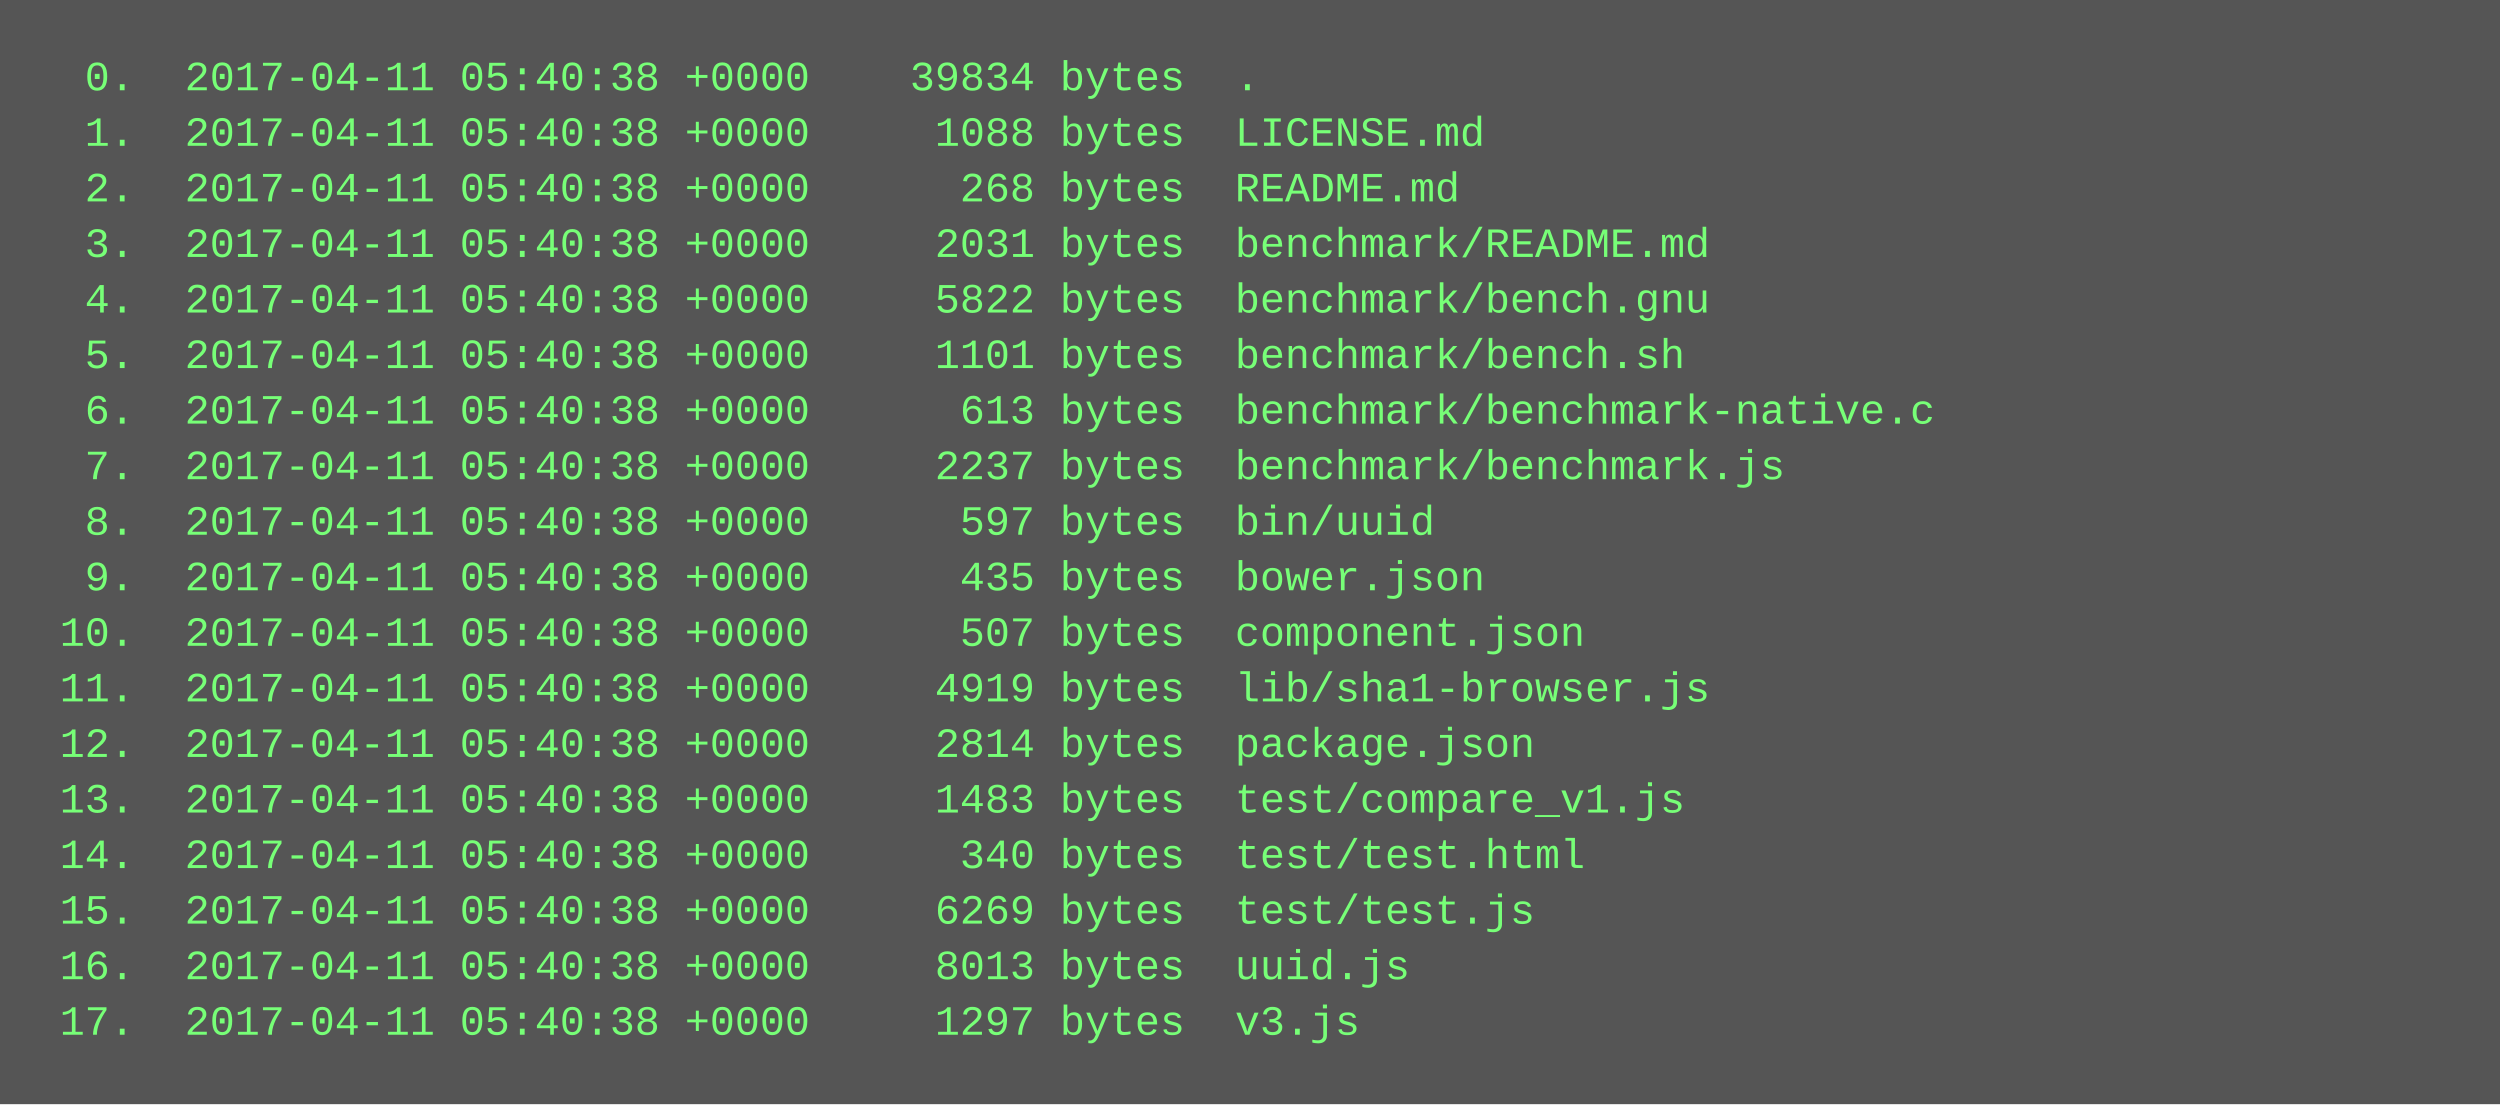
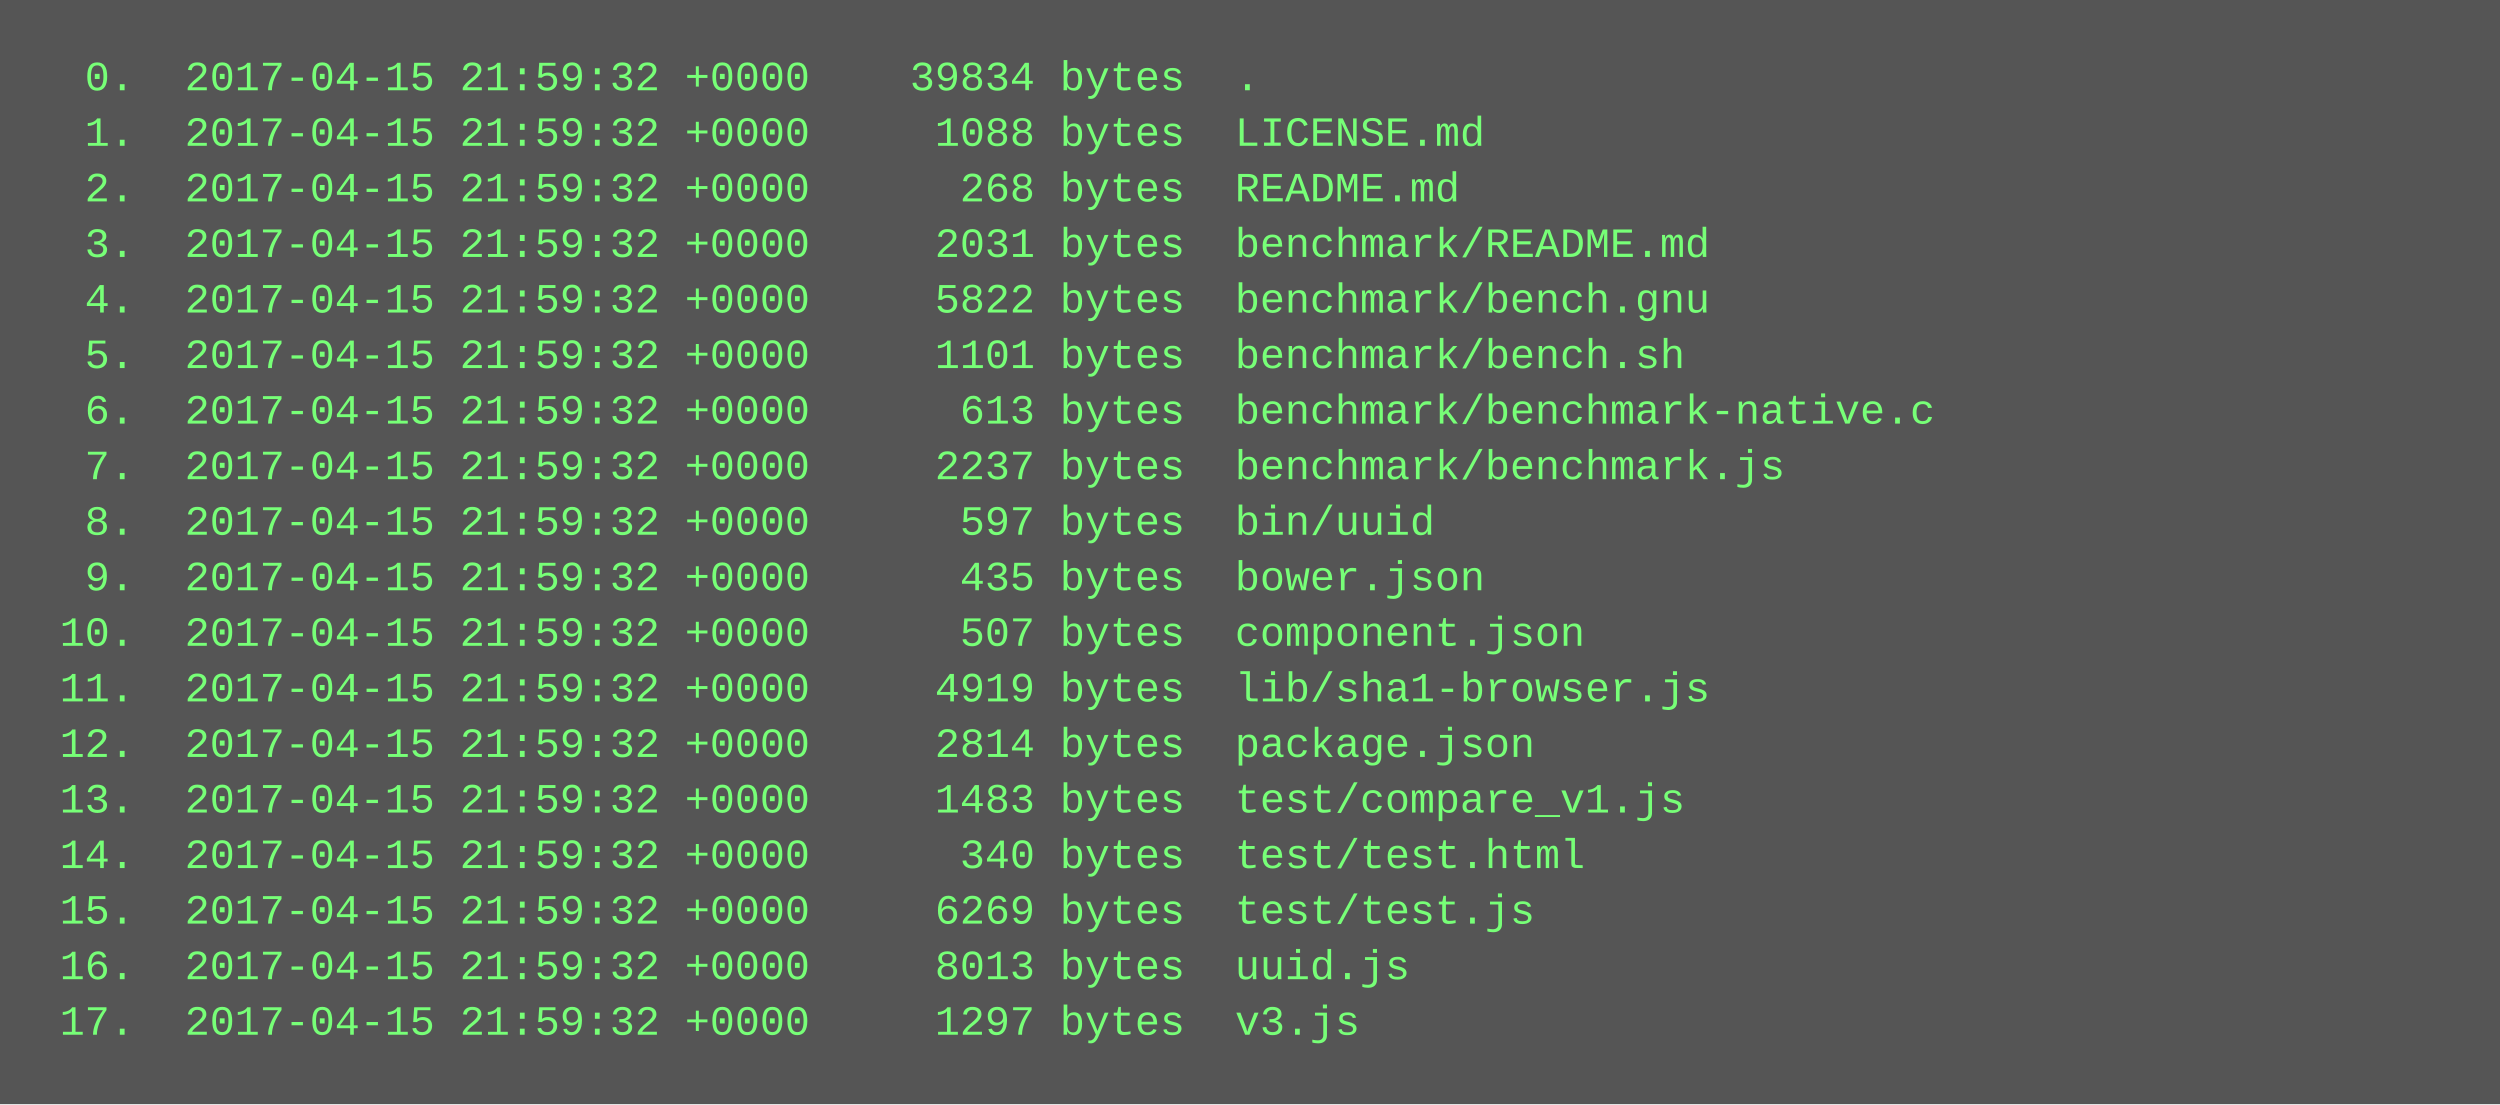
<svg xmlns="http://www.w3.org/2000/svg" height="318" width="720">
  <rect height="318" fill="#555" width="720" />
  <text fill="#7f7" font-family="Courier New" font-size="12" xml:space="preserve">
-     <tspan x="10" y="26">  0.  2017-04-11 05:40:38 +0000    39834 bytes  .</tspan>
-     <tspan x="10" y="42">  1.  2017-04-11 05:40:38 +0000     1088 bytes  LICENSE.md</tspan>
-     <tspan x="10" y="58">  2.  2017-04-11 05:40:38 +0000      268 bytes  README.md</tspan>
-     <tspan x="10" y="74">  3.  2017-04-11 05:40:38 +0000     2031 bytes  benchmark/README.md</tspan>
-     <tspan x="10" y="90">  4.  2017-04-11 05:40:38 +0000     5822 bytes  benchmark/bench.gnu</tspan>
-     <tspan x="10" y="106">  5.  2017-04-11 05:40:38 +0000     1101 bytes  benchmark/bench.sh</tspan>
-     <tspan x="10" y="122">  6.  2017-04-11 05:40:38 +0000      613 bytes  benchmark/benchmark-native.c</tspan>
-     <tspan x="10" y="138">  7.  2017-04-11 05:40:38 +0000     2237 bytes  benchmark/benchmark.js</tspan>
-     <tspan x="10" y="154">  8.  2017-04-11 05:40:38 +0000      597 bytes  bin/uuid</tspan>
-     <tspan x="10" y="170">  9.  2017-04-11 05:40:38 +0000      435 bytes  bower.json</tspan>
-     <tspan x="10" y="186"> 10.  2017-04-11 05:40:38 +0000      507 bytes  component.json</tspan>
-     <tspan x="10" y="202"> 11.  2017-04-11 05:40:38 +0000     4919 bytes  lib/sha1-browser.js</tspan>
-     <tspan x="10" y="218"> 12.  2017-04-11 05:40:38 +0000     2814 bytes  package.json</tspan>
-     <tspan x="10" y="234"> 13.  2017-04-11 05:40:38 +0000     1483 bytes  test/compare_v1.js</tspan>
-     <tspan x="10" y="250"> 14.  2017-04-11 05:40:38 +0000      340 bytes  test/test.html</tspan>
-     <tspan x="10" y="266"> 15.  2017-04-11 05:40:38 +0000     6269 bytes  test/test.js</tspan>
-     <tspan x="10" y="282"> 16.  2017-04-11 05:40:38 +0000     8013 bytes  uuid.js</tspan>
-     <tspan x="10" y="298"> 17.  2017-04-11 05:40:38 +0000     1297 bytes  v3.js</tspan>
+     <tspan x="10" y="26">  0.  2017-04-15 21:59:32 +0000    39834 bytes  .</tspan>
+     <tspan x="10" y="42">  1.  2017-04-15 21:59:32 +0000     1088 bytes  LICENSE.md</tspan>
+     <tspan x="10" y="58">  2.  2017-04-15 21:59:32 +0000      268 bytes  README.md</tspan>
+     <tspan x="10" y="74">  3.  2017-04-15 21:59:32 +0000     2031 bytes  benchmark/README.md</tspan>
+     <tspan x="10" y="90">  4.  2017-04-15 21:59:32 +0000     5822 bytes  benchmark/bench.gnu</tspan>
+     <tspan x="10" y="106">  5.  2017-04-15 21:59:32 +0000     1101 bytes  benchmark/bench.sh</tspan>
+     <tspan x="10" y="122">  6.  2017-04-15 21:59:32 +0000      613 bytes  benchmark/benchmark-native.c</tspan>
+     <tspan x="10" y="138">  7.  2017-04-15 21:59:32 +0000     2237 bytes  benchmark/benchmark.js</tspan>
+     <tspan x="10" y="154">  8.  2017-04-15 21:59:32 +0000      597 bytes  bin/uuid</tspan>
+     <tspan x="10" y="170">  9.  2017-04-15 21:59:32 +0000      435 bytes  bower.json</tspan>
+     <tspan x="10" y="186"> 10.  2017-04-15 21:59:32 +0000      507 bytes  component.json</tspan>
+     <tspan x="10" y="202"> 11.  2017-04-15 21:59:32 +0000     4919 bytes  lib/sha1-browser.js</tspan>
+     <tspan x="10" y="218"> 12.  2017-04-15 21:59:32 +0000     2814 bytes  package.json</tspan>
+     <tspan x="10" y="234"> 13.  2017-04-15 21:59:32 +0000     1483 bytes  test/compare_v1.js</tspan>
+     <tspan x="10" y="250"> 14.  2017-04-15 21:59:32 +0000      340 bytes  test/test.html</tspan>
+     <tspan x="10" y="266"> 15.  2017-04-15 21:59:32 +0000     6269 bytes  test/test.js</tspan>
+     <tspan x="10" y="282"> 16.  2017-04-15 21:59:32 +0000     8013 bytes  uuid.js</tspan>
+     <tspan x="10" y="298"> 17.  2017-04-15 21:59:32 +0000     1297 bytes  v3.js</tspan>
  </text>
</svg>
